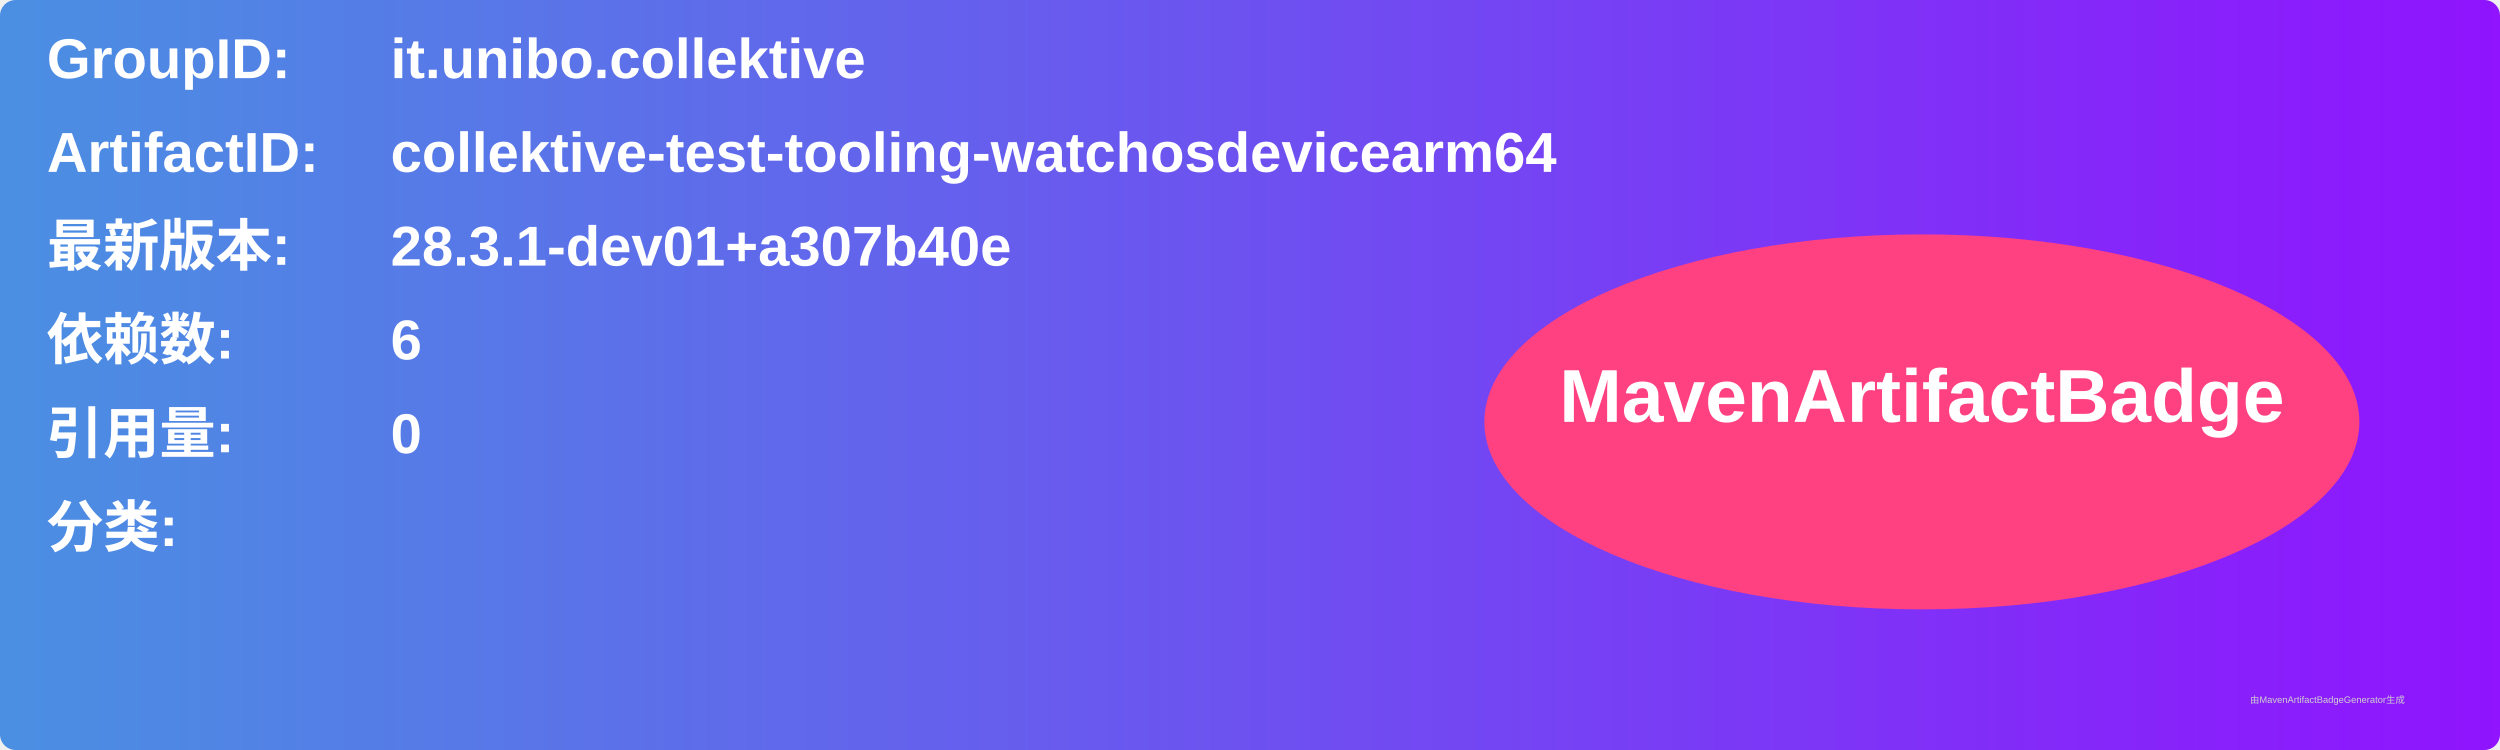
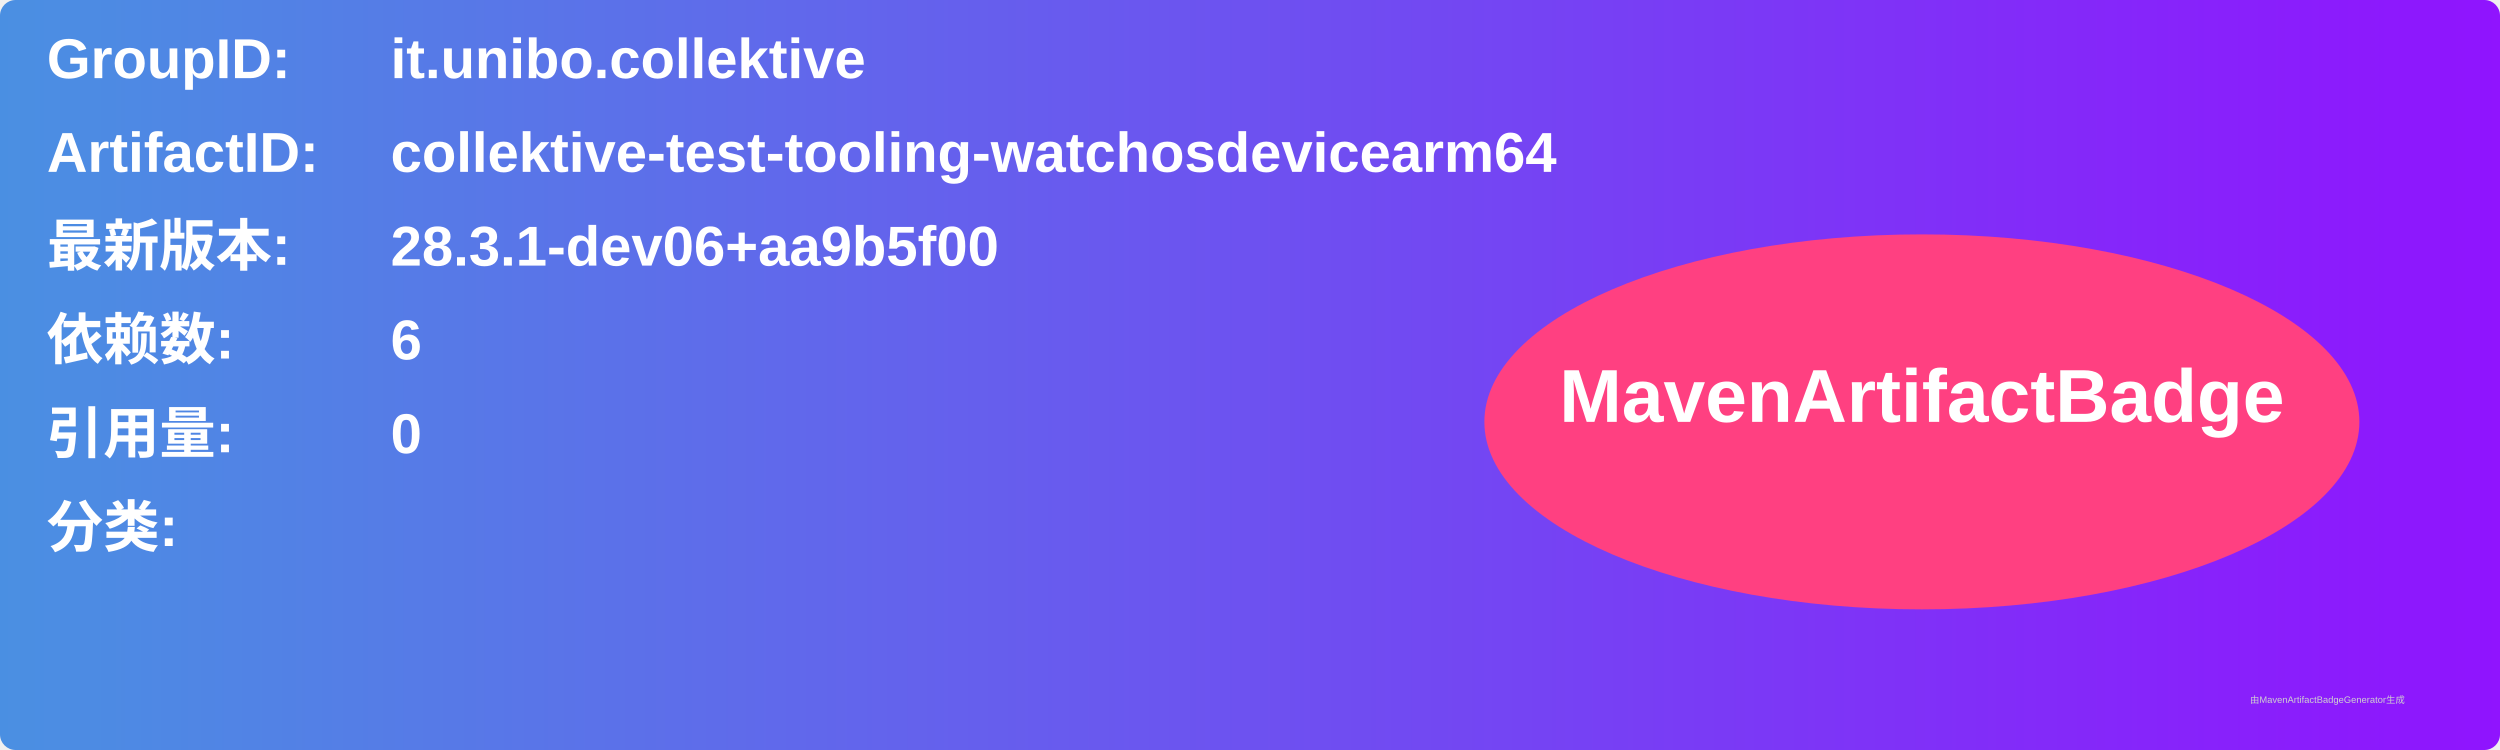
<svg xmlns="http://www.w3.org/2000/svg" width="800" height="240" viewBox="0 0 800 240">
  <linearGradient id="grad" x1="0%" y1="0%" x2="100%" y2="0%">
    <stop offset="0%" stop-color="#4a90e2" />
    <stop offset="100%" stop-color="#9013fe" />
  </linearGradient>
  <rect width="100%" height="100%" rx="5" ry="5" fill="url(#grad)" />
  <g transform="translate(15, 15)">
    <text x="0" y="10" font-family="Arial" font-size="18" fill="white" font-weight="bold" width="260">GroupID:</text>
    <text x="110" y="10" font-family="Arial" font-size="18" fill="white" font-weight="bold" width="460">it.unibo.collektive</text>
    <text x="0" y="40" font-family="Arial" font-size="18" fill="white" font-weight="bold" width="260">ArtifactID:</text>
    <text x="110" y="40" font-family="Arial" font-size="18" fill="white" font-weight="bold" width="460">collektive-test-tooling-watchosdevicearm64</text>
    <text x="0" y="70" font-family="Arial" font-size="18" fill="white" font-weight="bold">最新版本:</text>
    <text x="110" y="70" font-family="Arial" font-size="18" fill="white" font-weight="bold">
-       <tspan font-weight="bold">28.3.1-dev01+a307b40e</tspan>
+       <tspan font-weight="bold">28.3.1-dev06+aa9b5f00</tspan>
    </text>
    <text x="0" y="100" font-family="Arial" font-size="18" fill="white" font-weight="bold">依赖数: </text>
    <text x="110" y="100" font-family="Arial" font-size="18" fill="white">
      <tspan font-weight="bold">6</tspan>
    </text>
    <text x="0" y="130" font-family="Arial" font-size="18" fill="white" font-weight="bold">引用量: </text>
    <text x="110" y="130" font-family="Arial" font-size="18" fill="white">
      <tspan font-weight="bold">0</tspan>
    </text>
    <text x="0" y="160" font-family="Arial" font-size="18" fill="white" font-weight="bold">分类:</text>
    <text x="10" y="190" font-family="Arial" font-size="10" fill="white">
      <tspan font-weight="bold" />
    </text>
    <ellipse cx="600" cy="120" rx="140" ry="60" fill="#ff4081" />
    <text x="600" y="120" text-anchor="middle" font-family="Arial" font-size="24" fill="white" font-weight="bold">MavenArtifactBadge</text>
  </g>
  <text x="720" y="225" font-family="Arial" font-size="3" fill="#d0d0d0">由MavenArtifactBadgeGenerator生成</text>
</svg>
